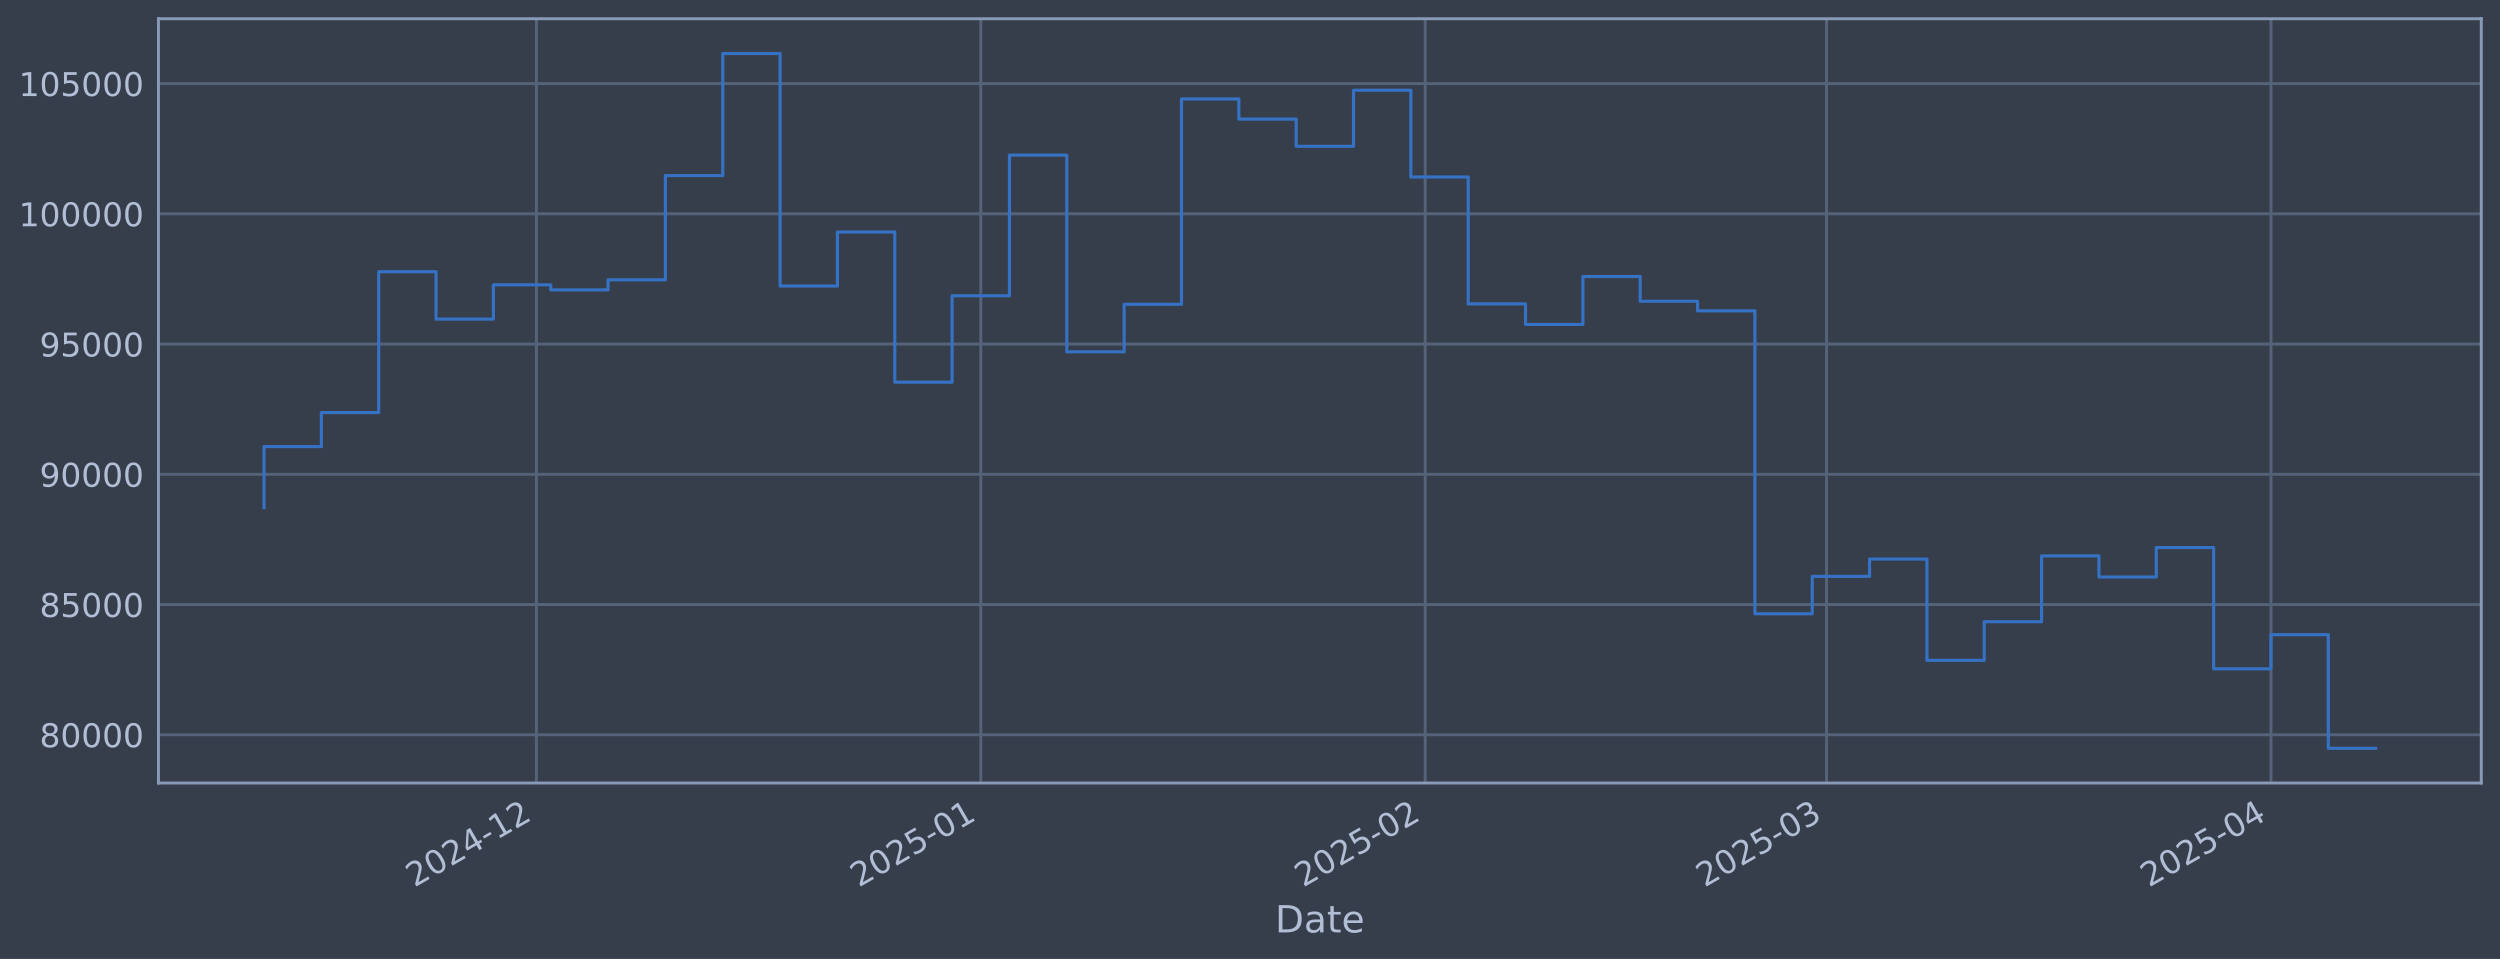
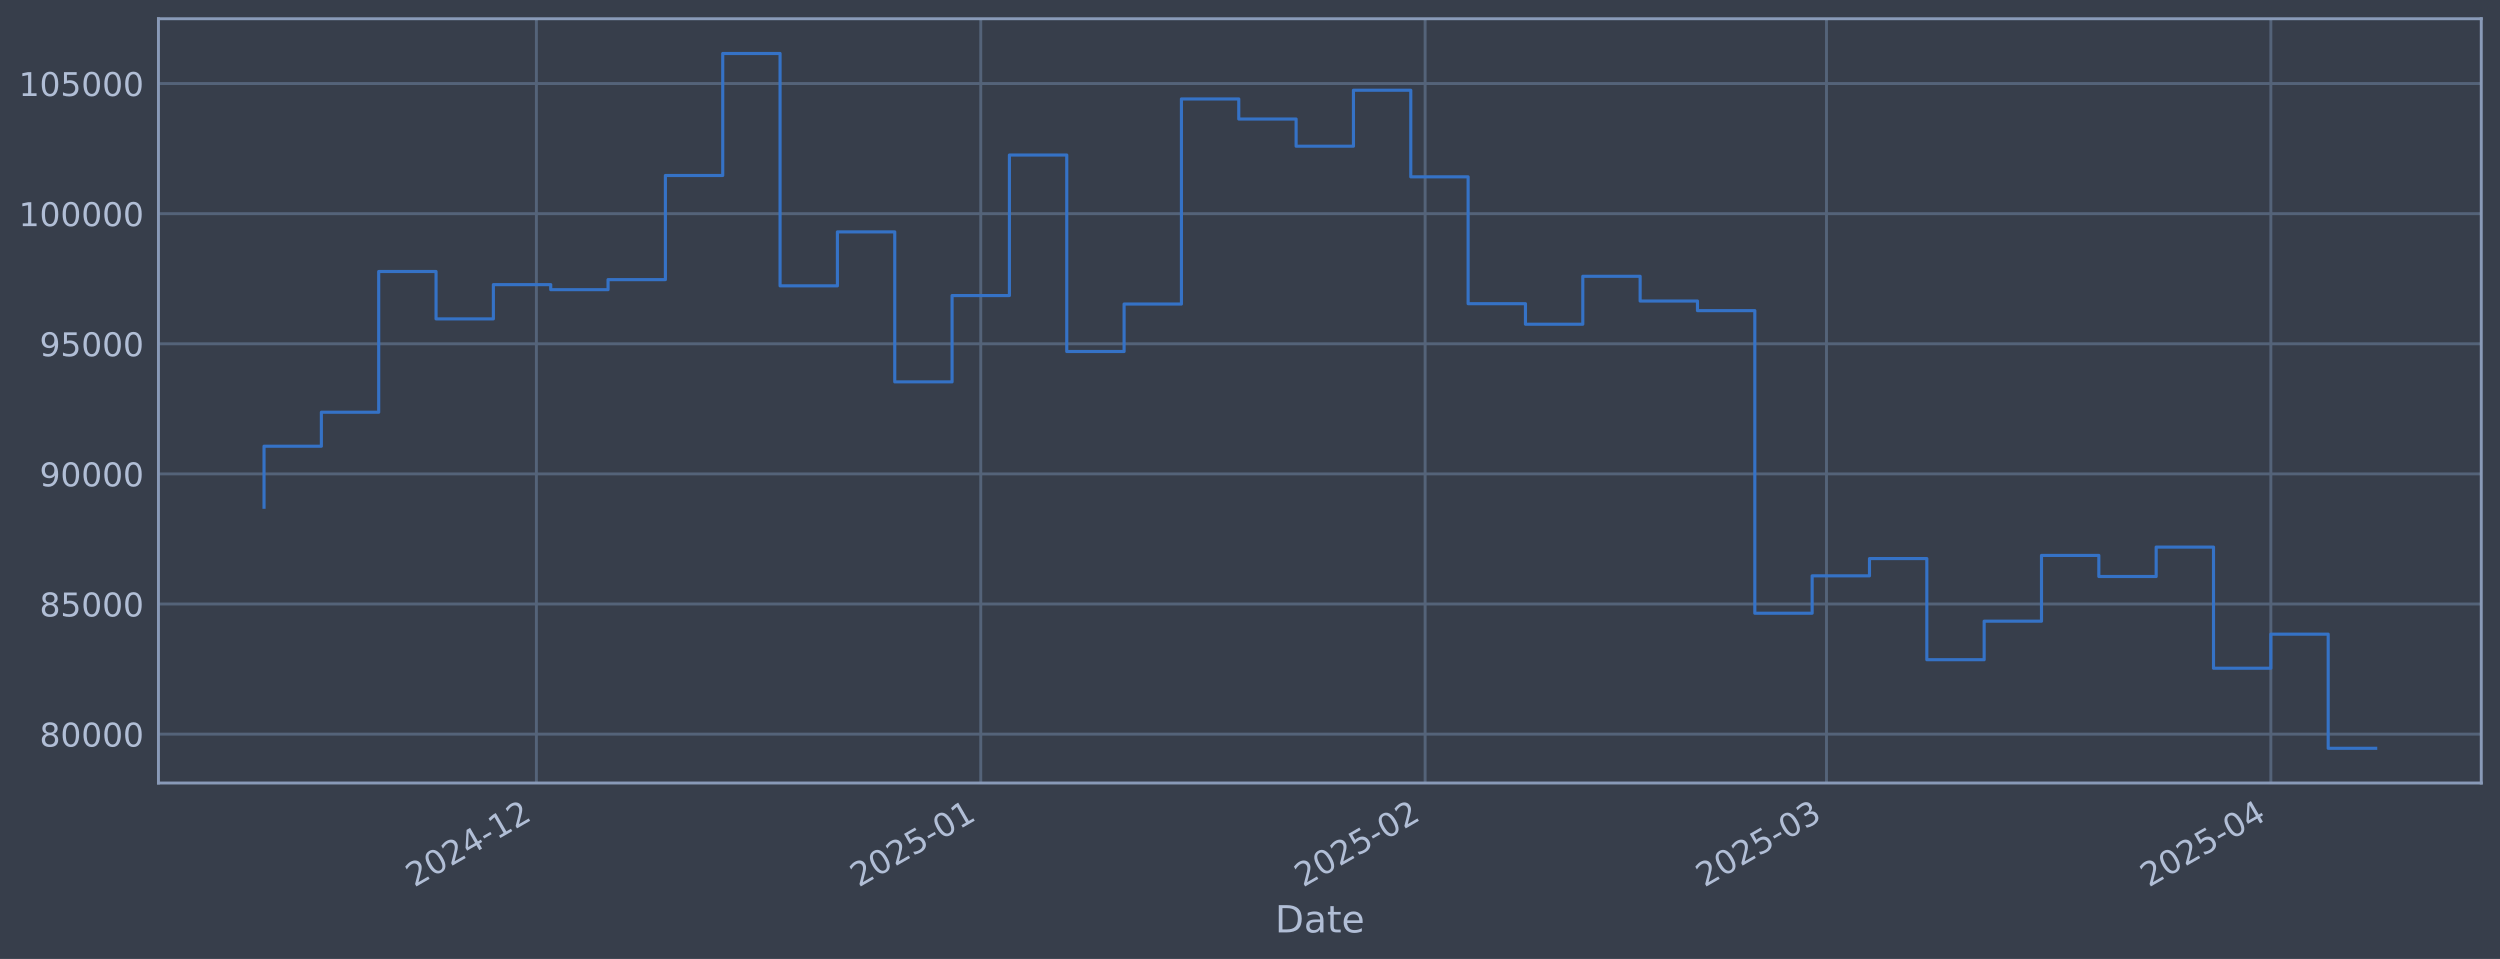
<svg xmlns="http://www.w3.org/2000/svg" xmlns:xlink="http://www.w3.org/1999/xlink" width="960.9pt" height="368.58pt" viewBox="0 0 960.9 368.58" version="1.1">
  <defs>
    <style type="text/css">*{stroke-linejoin: round; stroke-linecap: butt}</style>
  </defs>
  <g id="figure_1">
    <g id="patch_1">
      <path d="M 0 368.58  L 960.9 368.58  L 960.9 0  L 0 0  z " style="fill: #373e4b" />
    </g>
    <g id="axes_1">
      <g id="patch_2">
        <path d="M 60.901 300.96  L 953.701 300.96  L 953.701 7.2  L 60.901 7.2  z " style="fill: #373e4b" />
      </g>
      <g id="matplotlib.axis_1">
        <g id="xtick_1">
          <g id="line2d_1">
-             <path d="M 206.17 300.96  L 206.17 7.2  " clip-path="url(#pacb5a10a11)" style="fill: none; stroke: #546379; stroke-width: 1.12; stroke-linecap: square" />
+             <path d="M 206.164 300.96  L 206.164 7.2  " clip-path="url(#pbde0353c0a)" style="fill: none; stroke: #546379; stroke-width: 1.12; stroke-linecap: square" />
          </g>
          <g id="line2d_2" />
          <g id="text_1">
-             <g style="fill: #b1bed6" transform="translate(159.2671 341.1745) rotate(-30) scale(0.126 -0.126)">
+             <g style="fill: #b1bed6" transform="translate(159.261 341.1745) rotate(-30) scale(0.126 -0.126)">
              <defs>
                <path id="DejaVuSans-32" d="M 1228 531  L 3431 531  L 3431 0  L 469 0  L 469 531  Q 828 903 1448 1529  Q 2069 2156 2228 2338  Q 2531 2678 2651 2914  Q 2772 3150 2772 3378  Q 2772 3750 2511 3984  Q 2250 4219 1831 4219  Q 1534 4219 1204 4116  Q 875 4013 500 3803  L 500 4441  Q 881 4594 1212 4672  Q 1544 4750 1819 4750  Q 2544 4750 2975 4387  Q 3406 4025 3406 3419  Q 3406 3131 3298 2873  Q 3191 2616 2906 2266  Q 2828 2175 2409 1742  Q 1991 1309 1228 531  z " transform="scale(0.015625)" />
                <path id="DejaVuSans-30" d="M 2034 4250  Q 1547 4250 1301 3770  Q 1056 3291 1056 2328  Q 1056 1369 1301 889  Q 1547 409 2034 409  Q 2525 409 2770 889  Q 3016 1369 3016 2328  Q 3016 3291 2770 3770  Q 2525 4250 2034 4250  z M 2034 4750  Q 2819 4750 3233 4129  Q 3647 3509 3647 2328  Q 3647 1150 3233 529  Q 2819 -91 2034 -91  Q 1250 -91 836 529  Q 422 1150 422 2328  Q 422 3509 836 4129  Q 1250 4750 2034 4750  z " transform="scale(0.015625)" />
                <path id="DejaVuSans-34" d="M 2419 4116  L 825 1625  L 2419 1625  L 2419 4116  z M 2253 4666  L 3047 4666  L 3047 1625  L 3713 1625  L 3713 1100  L 3047 1100  L 3047 0  L 2419 0  L 2419 1100  L 313 1100  L 313 1709  L 2253 4666  z " transform="scale(0.015625)" />
                <path id="DejaVuSans-2d" d="M 313 2009  L 1997 2009  L 1997 1497  L 313 1497  L 313 2009  z " transform="scale(0.015625)" />
                <path id="DejaVuSans-31" d="M 794 531  L 1825 531  L 1825 4091  L 703 3866  L 703 4441  L 1819 4666  L 2450 4666  L 2450 531  L 3481 531  L 3481 0  L 794 0  L 794 531  z " transform="scale(0.015625)" />
              </defs>
              <use xlink:href="#DejaVuSans-32" />
              <use xlink:href="#DejaVuSans-30" transform="translate(63.62305 0)" />
              <use xlink:href="#DejaVuSans-32" transform="translate(127.2461 0)" />
              <use xlink:href="#DejaVuSans-34" transform="translate(190.8691 0)" />
              <use xlink:href="#DejaVuSans-2d" transform="translate(254.4922 0)" />
              <use xlink:href="#DejaVuSans-31" transform="translate(290.5762 0)" />
              <use xlink:href="#DejaVuSans-32" transform="translate(354.1992 0)" />
            </g>
          </g>
        </g>
        <g id="xtick_2">
          <g id="line2d_3">
-             <path d="M 376.977 300.96  L 376.977 7.2  " clip-path="url(#pacb5a10a11)" style="fill: none; stroke: #546379; stroke-width: 1.12; stroke-linecap: square" />
+             <path d="M 376.961 300.96  L 376.961 7.2  " clip-path="url(#pbde0353c0a)" style="fill: none; stroke: #546379; stroke-width: 1.12; stroke-linecap: square" />
          </g>
          <g id="line2d_4" />
          <g id="text_2">
-             <g style="fill: #b1bed6" transform="translate(330.0738 341.1745) rotate(-30) scale(0.126 -0.126)">
+             <g style="fill: #b1bed6" transform="translate(330.0579 341.1745) rotate(-30) scale(0.126 -0.126)">
              <defs>
                <path id="DejaVuSans-35" d="M 691 4666  L 3169 4666  L 3169 4134  L 1269 4134  L 1269 2991  Q 1406 3038 1543 3061  Q 1681 3084 1819 3084  Q 2600 3084 3056 2656  Q 3513 2228 3513 1497  Q 3513 744 3044 326  Q 2575 -91 1722 -91  Q 1428 -91 1123 -41  Q 819 9 494 109  L 494 744  Q 775 591 1075 516  Q 1375 441 1709 441  Q 2250 441 2565 725  Q 2881 1009 2881 1497  Q 2881 1984 2565 2268  Q 2250 2553 1709 2553  Q 1456 2553 1204 2497  Q 953 2441 691 2322  L 691 4666  z " transform="scale(0.015625)" />
              </defs>
              <use xlink:href="#DejaVuSans-32" />
              <use xlink:href="#DejaVuSans-30" transform="translate(63.62305 0)" />
              <use xlink:href="#DejaVuSans-32" transform="translate(127.2461 0)" />
              <use xlink:href="#DejaVuSans-35" transform="translate(190.8691 0)" />
              <use xlink:href="#DejaVuSans-2d" transform="translate(254.4922 0)" />
              <use xlink:href="#DejaVuSans-30" transform="translate(290.5762 0)" />
              <use xlink:href="#DejaVuSans-31" transform="translate(354.1992 0)" />
            </g>
          </g>
        </g>
        <g id="xtick_3">
          <g id="line2d_5">
-             <path d="M 547.784 300.96  L 547.784 7.2  " clip-path="url(#pacb5a10a11)" style="fill: none; stroke: #546379; stroke-width: 1.12; stroke-linecap: square" />
+             <path d="M 547.758 300.96  L 547.758 7.2  " clip-path="url(#pbde0353c0a)" style="fill: none; stroke: #546379; stroke-width: 1.12; stroke-linecap: square" />
          </g>
          <g id="line2d_6" />
          <g id="text_3">
-             <g style="fill: #b1bed6" transform="translate(500.8806 341.1745) rotate(-30) scale(0.126 -0.126)">
+             <g style="fill: #b1bed6" transform="translate(500.8547 341.1745) rotate(-30) scale(0.126 -0.126)">
              <use xlink:href="#DejaVuSans-32" />
              <use xlink:href="#DejaVuSans-30" transform="translate(63.62305 0)" />
              <use xlink:href="#DejaVuSans-32" transform="translate(127.2461 0)" />
              <use xlink:href="#DejaVuSans-35" transform="translate(190.8691 0)" />
              <use xlink:href="#DejaVuSans-2d" transform="translate(254.4922 0)" />
              <use xlink:href="#DejaVuSans-30" transform="translate(290.5762 0)" />
              <use xlink:href="#DejaVuSans-32" transform="translate(354.1992 0)" />
            </g>
          </g>
        </g>
        <g id="xtick_4">
          <g id="line2d_7">
-             <path d="M 702.061 300.96  L 702.061 7.2  " clip-path="url(#pacb5a10a11)" style="fill: none; stroke: #546379; stroke-width: 1.12; stroke-linecap: square" />
+             <path d="M 702.026 300.96  L 702.026 7.2  " clip-path="url(#pbde0353c0a)" style="fill: none; stroke: #546379; stroke-width: 1.12; stroke-linecap: square" />
          </g>
          <g id="line2d_8" />
          <g id="text_4">
-             <g style="fill: #b1bed6" transform="translate(655.1577 341.1745) rotate(-30) scale(0.126 -0.126)">
+             <g style="fill: #b1bed6" transform="translate(655.1229 341.1745) rotate(-30) scale(0.126 -0.126)">
              <defs>
                <path id="DejaVuSans-33" d="M 2597 2516  Q 3050 2419 3304 2112  Q 3559 1806 3559 1356  Q 3559 666 3084 287  Q 2609 -91 1734 -91  Q 1441 -91 1130 -33  Q 819 25 488 141  L 488 750  Q 750 597 1062 519  Q 1375 441 1716 441  Q 2309 441 2620 675  Q 2931 909 2931 1356  Q 2931 1769 2642 2001  Q 2353 2234 1838 2234  L 1294 2234  L 1294 2753  L 1863 2753  Q 2328 2753 2575 2939  Q 2822 3125 2822 3475  Q 2822 3834 2567 4026  Q 2313 4219 1838 4219  Q 1578 4219 1281 4162  Q 984 4106 628 3988  L 628 4550  Q 988 4650 1302 4700  Q 1616 4750 1894 4750  Q 2613 4750 3031 4423  Q 3450 4097 3450 3541  Q 3450 3153 3228 2886  Q 3006 2619 2597 2516  z " transform="scale(0.015625)" />
              </defs>
              <use xlink:href="#DejaVuSans-32" />
              <use xlink:href="#DejaVuSans-30" transform="translate(63.62305 0)" />
              <use xlink:href="#DejaVuSans-32" transform="translate(127.2461 0)" />
              <use xlink:href="#DejaVuSans-35" transform="translate(190.8691 0)" />
              <use xlink:href="#DejaVuSans-2d" transform="translate(254.4922 0)" />
              <use xlink:href="#DejaVuSans-30" transform="translate(290.5762 0)" />
              <use xlink:href="#DejaVuSans-33" transform="translate(354.1992 0)" />
            </g>
          </g>
        </g>
        <g id="xtick_5">
          <g id="line2d_9">
-             <path d="M 872.868 300.96  L 872.868 7.2  " clip-path="url(#pacb5a10a11)" style="fill: none; stroke: #546379; stroke-width: 1.12; stroke-linecap: square" />
+             <path d="M 872.823 300.96  L 872.823 7.2  " clip-path="url(#pbde0353c0a)" style="fill: none; stroke: #546379; stroke-width: 1.12; stroke-linecap: square" />
          </g>
          <g id="line2d_10" />
          <g id="text_5">
-             <g style="fill: #b1bed6" transform="translate(825.9645 341.1745) rotate(-30) scale(0.126 -0.126)">
+             <g style="fill: #b1bed6" transform="translate(825.9198 341.1745) rotate(-30) scale(0.126 -0.126)">
              <use xlink:href="#DejaVuSans-32" />
              <use xlink:href="#DejaVuSans-30" transform="translate(63.62305 0)" />
              <use xlink:href="#DejaVuSans-32" transform="translate(127.2461 0)" />
              <use xlink:href="#DejaVuSans-35" transform="translate(190.8691 0)" />
              <use xlink:href="#DejaVuSans-2d" transform="translate(254.4922 0)" />
              <use xlink:href="#DejaVuSans-30" transform="translate(290.5762 0)" />
              <use xlink:href="#DejaVuSans-34" transform="translate(354.1992 0)" />
            </g>
          </g>
        </g>
        <g id="text_6">
          <g style="fill: #b1bed6" transform="translate(490.0914 358.3856) scale(0.144 -0.144)">
            <defs>
              <path id="DejaVuSans-44" d="M 1259 4147  L 1259 519  L 2022 519  Q 2988 519 3436 956  Q 3884 1394 3884 2338  Q 3884 3275 3436 3711  Q 2988 4147 2022 4147  L 1259 4147  z M 628 4666  L 1925 4666  Q 3281 4666 3915 4102  Q 4550 3538 4550 2338  Q 4550 1131 3912 565  Q 3275 0 1925 0  L 628 0  L 628 4666  z " transform="scale(0.015625)" />
              <path id="DejaVuSans-61" d="M 2194 1759  Q 1497 1759 1228 1600  Q 959 1441 959 1056  Q 959 750 1161 570  Q 1363 391 1709 391  Q 2188 391 2477 730  Q 2766 1069 2766 1631  L 2766 1759  L 2194 1759  z M 3341 1997  L 3341 0  L 2766 0  L 2766 531  Q 2569 213 2275 61  Q 1981 -91 1556 -91  Q 1019 -91 701 211  Q 384 513 384 1019  Q 384 1609 779 1909  Q 1175 2209 1959 2209  L 2766 2209  L 2766 2266  Q 2766 2663 2505 2880  Q 2244 3097 1772 3097  Q 1472 3097 1187 3025  Q 903 2953 641 2809  L 641 3341  Q 956 3463 1253 3523  Q 1550 3584 1831 3584  Q 2591 3584 2966 3190  Q 3341 2797 3341 1997  z " transform="scale(0.015625)" />
              <path id="DejaVuSans-74" d="M 1172 4494  L 1172 3500  L 2356 3500  L 2356 3053  L 1172 3053  L 1172 1153  Q 1172 725 1289 603  Q 1406 481 1766 481  L 2356 481  L 2356 0  L 1766 0  Q 1100 0 847 248  Q 594 497 594 1153  L 594 3053  L 172 3053  L 172 3500  L 594 3500  L 594 4494  L 1172 4494  z " transform="scale(0.015625)" />
              <path id="DejaVuSans-65" d="M 3597 1894  L 3597 1613  L 953 1613  Q 991 1019 1311 708  Q 1631 397 2203 397  Q 2534 397 2845 478  Q 3156 559 3463 722  L 3463 178  Q 3153 47 2828 -22  Q 2503 -91 2169 -91  Q 1331 -91 842 396  Q 353 884 353 1716  Q 353 2575 817 3079  Q 1281 3584 2069 3584  Q 2775 3584 3186 3129  Q 3597 2675 3597 1894  z M 3022 2063  Q 3016 2534 2758 2815  Q 2500 3097 2075 3097  Q 1594 3097 1305 2825  Q 1016 2553 972 2059  L 3022 2063  z " transform="scale(0.015625)" />
            </defs>
            <use xlink:href="#DejaVuSans-44" />
            <use xlink:href="#DejaVuSans-61" transform="translate(77.00195 0)" />
            <use xlink:href="#DejaVuSans-74" transform="translate(138.2812 0)" />
            <use xlink:href="#DejaVuSans-65" transform="translate(177.4902 0)" />
          </g>
        </g>
      </g>
      <g id="matplotlib.axis_2">
        <g id="ytick_1">
          <g id="line2d_11">
-             <path d="M 60.901 282.414  L 953.701 282.414  " clip-path="url(#pacb5a10a11)" style="fill: none; stroke: #546379; stroke-width: 1.12; stroke-linecap: square" />
+             <path d="M 60.901 282.168  L 953.701 282.168  " clip-path="url(#pbde0353c0a)" style="fill: none; stroke: #546379; stroke-width: 1.12; stroke-linecap: square" />
          </g>
          <g id="line2d_12" />
          <g id="text_7">
-             <g style="fill: #b1bed6" transform="translate(15.21675 287.2014) scale(0.126 -0.126)">
+             <g style="fill: #b1bed6" transform="translate(15.21675 286.9547) scale(0.126 -0.126)">
              <defs>
                <path id="DejaVuSans-38" d="M 2034 2216  Q 1584 2216 1326 1975  Q 1069 1734 1069 1313  Q 1069 891 1326 650  Q 1584 409 2034 409  Q 2484 409 2743 651  Q 3003 894 3003 1313  Q 3003 1734 2745 1975  Q 2488 2216 2034 2216  z M 1403 2484  Q 997 2584 770 2862  Q 544 3141 544 3541  Q 544 4100 942 4425  Q 1341 4750 2034 4750  Q 2731 4750 3128 4425  Q 3525 4100 3525 3541  Q 3525 3141 3298 2862  Q 3072 2584 2669 2484  Q 3125 2378 3379 2068  Q 3634 1759 3634 1313  Q 3634 634 3220 271  Q 2806 -91 2034 -91  Q 1263 -91 848 271  Q 434 634 434 1313  Q 434 1759 690 2068  Q 947 2378 1403 2484  z M 1172 3481  Q 1172 3119 1398 2916  Q 1625 2713 2034 2713  Q 2441 2713 2670 2916  Q 2900 3119 2900 3481  Q 2900 3844 2670 4047  Q 2441 4250 2034 4250  Q 1625 4250 1398 4047  Q 1172 3844 1172 3481  z " transform="scale(0.015625)" />
              </defs>
              <use xlink:href="#DejaVuSans-38" />
              <use xlink:href="#DejaVuSans-30" transform="translate(63.62305 0)" />
              <use xlink:href="#DejaVuSans-30" transform="translate(127.2461 0)" />
              <use xlink:href="#DejaVuSans-30" transform="translate(190.8691 0)" />
              <use xlink:href="#DejaVuSans-30" transform="translate(254.4922 0)" />
            </g>
          </g>
        </g>
        <g id="ytick_2">
          <g id="line2d_13">
-             <path d="M 60.901 232.357  L 953.701 232.357  " clip-path="url(#pacb5a10a11)" style="fill: none; stroke: #546379; stroke-width: 1.12; stroke-linecap: square" />
+             <path d="M 60.901 232.157  L 953.701 232.157  " clip-path="url(#pbde0353c0a)" style="fill: none; stroke: #546379; stroke-width: 1.12; stroke-linecap: square" />
          </g>
          <g id="line2d_14" />
          <g id="text_8">
-             <g style="fill: #b1bed6" transform="translate(15.21675 237.1438) scale(0.126 -0.126)">
+             <g style="fill: #b1bed6" transform="translate(15.21675 236.9442) scale(0.126 -0.126)">
              <use xlink:href="#DejaVuSans-38" />
              <use xlink:href="#DejaVuSans-35" transform="translate(63.62305 0)" />
              <use xlink:href="#DejaVuSans-30" transform="translate(127.2461 0)" />
              <use xlink:href="#DejaVuSans-30" transform="translate(190.8691 0)" />
              <use xlink:href="#DejaVuSans-30" transform="translate(254.4922 0)" />
            </g>
          </g>
        </g>
        <g id="ytick_3">
          <g id="line2d_15">
-             <path d="M 60.901 182.299  L 953.701 182.299  " clip-path="url(#pacb5a10a11)" style="fill: none; stroke: #546379; stroke-width: 1.12; stroke-linecap: square" />
+             <path d="M 60.901 182.147  L 953.701 182.147  " clip-path="url(#pbde0353c0a)" style="fill: none; stroke: #546379; stroke-width: 1.12; stroke-linecap: square" />
          </g>
          <g id="line2d_16" />
          <g id="text_9">
-             <g style="fill: #b1bed6" transform="translate(15.21675 187.0861) scale(0.126 -0.126)">
+             <g style="fill: #b1bed6" transform="translate(15.21675 186.9337) scale(0.126 -0.126)">
              <defs>
                <path id="DejaVuSans-39" d="M 703 97  L 703 672  Q 941 559 1184 500  Q 1428 441 1663 441  Q 2288 441 2617 861  Q 2947 1281 2994 2138  Q 2813 1869 2534 1725  Q 2256 1581 1919 1581  Q 1219 1581 811 2004  Q 403 2428 403 3163  Q 403 3881 828 4315  Q 1253 4750 1959 4750  Q 2769 4750 3195 4129  Q 3622 3509 3622 2328  Q 3622 1225 3098 567  Q 2575 -91 1691 -91  Q 1453 -91 1209 -44  Q 966 3 703 97  z M 1959 2075  Q 2384 2075 2632 2365  Q 2881 2656 2881 3163  Q 2881 3666 2632 3958  Q 2384 4250 1959 4250  Q 1534 4250 1286 3958  Q 1038 3666 1038 3163  Q 1038 2656 1286 2365  Q 1534 2075 1959 2075  z " transform="scale(0.015625)" />
              </defs>
              <use xlink:href="#DejaVuSans-39" />
              <use xlink:href="#DejaVuSans-30" transform="translate(63.62305 0)" />
              <use xlink:href="#DejaVuSans-30" transform="translate(127.2461 0)" />
              <use xlink:href="#DejaVuSans-30" transform="translate(190.8691 0)" />
              <use xlink:href="#DejaVuSans-30" transform="translate(254.4922 0)" />
            </g>
          </g>
        </g>
        <g id="ytick_4">
          <g id="line2d_17">
-             <path d="M 60.901 132.241  L 953.701 132.241  " clip-path="url(#pacb5a10a11)" style="fill: none; stroke: #546379; stroke-width: 1.12; stroke-linecap: square" />
+             <path d="M 60.901 132.136  L 953.701 132.136  " clip-path="url(#pbde0353c0a)" style="fill: none; stroke: #546379; stroke-width: 1.12; stroke-linecap: square" />
          </g>
          <g id="line2d_18" />
          <g id="text_10">
-             <g style="fill: #b1bed6" transform="translate(15.21675 137.0285) scale(0.126 -0.126)">
+             <g style="fill: #b1bed6" transform="translate(15.21675 136.9232) scale(0.126 -0.126)">
              <use xlink:href="#DejaVuSans-39" />
              <use xlink:href="#DejaVuSans-35" transform="translate(63.62305 0)" />
              <use xlink:href="#DejaVuSans-30" transform="translate(127.2461 0)" />
              <use xlink:href="#DejaVuSans-30" transform="translate(190.8691 0)" />
              <use xlink:href="#DejaVuSans-30" transform="translate(254.4922 0)" />
            </g>
          </g>
        </g>
        <g id="ytick_5">
          <g id="line2d_19">
-             <path d="M 60.901 82.184  L 953.701 82.184  " clip-path="url(#pacb5a10a11)" style="fill: none; stroke: #546379; stroke-width: 1.12; stroke-linecap: square" />
+             <path d="M 60.901 82.126  L 953.701 82.126  " clip-path="url(#pbde0353c0a)" style="fill: none; stroke: #546379; stroke-width: 1.12; stroke-linecap: square" />
          </g>
          <g id="line2d_20" />
          <g id="text_11">
-             <g style="fill: #b1bed6" transform="translate(7.2 86.97082) scale(0.126 -0.126)">
+             <g style="fill: #b1bed6" transform="translate(7.2 86.91274) scale(0.126 -0.126)">
              <use xlink:href="#DejaVuSans-31" />
              <use xlink:href="#DejaVuSans-30" transform="translate(63.62305 0)" />
              <use xlink:href="#DejaVuSans-30" transform="translate(127.2461 0)" />
              <use xlink:href="#DejaVuSans-30" transform="translate(190.8691 0)" />
              <use xlink:href="#DejaVuSans-30" transform="translate(254.4922 0)" />
              <use xlink:href="#DejaVuSans-30" transform="translate(318.1152 0)" />
            </g>
          </g>
        </g>
        <g id="ytick_6">
          <g id="line2d_21">
-             <path d="M 60.901 32.126  L 953.701 32.126  " clip-path="url(#pacb5a10a11)" style="fill: none; stroke: #546379; stroke-width: 1.12; stroke-linecap: square" />
+             <path d="M 60.901 32.115  L 953.701 32.115  " clip-path="url(#pbde0353c0a)" style="fill: none; stroke: #546379; stroke-width: 1.12; stroke-linecap: square" />
          </g>
          <g id="line2d_22" />
          <g id="text_12">
-             <g style="fill: #b1bed6" transform="translate(7.2 36.91317) scale(0.126 -0.126)">
+             <g style="fill: #b1bed6" transform="translate(7.2 36.90227) scale(0.126 -0.126)">
              <use xlink:href="#DejaVuSans-31" />
              <use xlink:href="#DejaVuSans-30" transform="translate(63.62305 0)" />
              <use xlink:href="#DejaVuSans-35" transform="translate(127.2461 0)" />
              <use xlink:href="#DejaVuSans-30" transform="translate(190.8691 0)" />
              <use xlink:href="#DejaVuSans-30" transform="translate(254.4922 0)" />
              <use xlink:href="#DejaVuSans-30" transform="translate(318.1152 0)" />
            </g>
          </g>
        </g>
      </g>
      <g id="line2d_23">
-         <path d="M 101.482 195.116  L 101.482 171.654  L 123.522 171.654  L 123.522 158.577  L 145.561 158.577  L 145.561 104.44  L 167.601 104.44  L 167.601 122.661  L 189.641 122.661  L 189.641 109.479  L 211.68 109.479  L 211.68 111.422  L 233.72 111.422  L 233.72 107.558  L 255.759 107.558  L 255.759 67.492  L 277.799 67.492  L 277.799 20.553  L 299.839 20.553  L 299.839 109.95  L 321.878 109.95  L 321.878 89.191  L 343.918 89.191  L 343.918 146.894  L 365.957 146.894  L 365.957 113.684  L 387.997 113.684  L 387.997 59.625  L 410.036 59.625  L 410.036 135.218  L 432.076 135.218  L 432.076 116.952  L 454.116 116.952  L 454.116 38.044  L 476.155 38.044  L 476.155 45.771  L 498.195 45.771  L 498.195 56.228  L 520.234 56.228  L 520.234 34.689  L 542.274 34.689  L 542.274 68.02  L 564.314 68.02  L 564.314 116.817  L 586.353 116.817  L 586.353 124.713  L 608.393 124.713  L 608.393 106.275  L 630.432 106.275  L 630.432 115.795  L 652.472 115.795  L 652.472 119.479  L 674.512 119.479  L 674.512 235.902  L 696.551 235.902  L 696.551 221.526  L 718.591 221.526  L 718.591 214.881  L 740.63 214.881  L 740.63 253.788  L 762.67 253.788  L 762.67 238.968  L 784.709 238.968  L 784.709 213.659  L 806.749 213.659  L 806.749 221.774  L 828.789 221.774  L 828.789 210.454  L 850.828 210.454  L 850.828 257.074  L 872.868 257.074  L 872.868 243.95  L 894.907 243.95  L 894.907 287.607  L 913.119 287.607  " clip-path="url(#pacb5a10a11)" style="fill: none; stroke: #3572c6; stroke-width: 1.2; stroke-linecap: square" />
+         <path d="M 101.482 194.952  L 101.482 171.512  L 123.521 171.512  L 123.521 158.447  L 145.559 158.447  L 145.559 104.361  L 167.597 104.361  L 167.597 122.564  L 189.636 122.564  L 189.636 109.395  L 211.674 109.395  L 211.674 111.336  L 233.712 111.336  L 233.712 107.476  L 255.75 107.476  L 255.75 67.447  L 277.789 67.447  L 277.789 20.553  L 299.827 20.553  L 299.827 109.866  L 321.865 109.866  L 321.865 89.126  L 343.904 89.126  L 343.904 146.775  L 365.942 146.775  L 365.942 113.596  L 387.98 113.596  L 387.98 59.588  L 410.019 59.588  L 410.019 135.11  L 432.057 135.11  L 432.057 116.862  L 454.095 116.862  L 454.095 38.028  L 476.134 38.028  L 476.134 45.748  L 498.172 45.748  L 498.172 56.194  L 520.21 56.194  L 520.21 34.676  L 542.248 34.676  L 542.248 67.975  L 564.287 67.975  L 564.287 116.726  L 586.325 116.726  L 586.325 124.615  L 608.363 124.615  L 608.363 106.195  L 630.402 106.195  L 630.402 115.705  L 652.44 115.705  L 652.44 119.386  L 674.478 119.386  L 674.478 235.699  L 696.517 235.699  L 696.517 221.337  L 718.555 221.337  L 718.555 214.698  L 740.593 214.698  L 740.593 253.568  L 762.632 253.568  L 762.632 238.762  L 784.67 238.762  L 784.67 213.477  L 806.708 213.477  L 806.708 221.584  L 828.746 221.584  L 828.746 210.275  L 850.785 210.275  L 850.785 256.851  L 872.823 256.851  L 872.823 243.739  L 894.861 243.739  L 894.861 287.607  L 913.119 287.607  " clip-path="url(#pbde0353c0a)" style="fill: none; stroke: #3572c6; stroke-width: 1.2; stroke-linecap: square" />
      </g>
      <g id="patch_3">
        <path d="M 60.901 300.96  L 60.901 7.2  " style="fill: none; stroke: #899ab8; stroke-width: 1.12; stroke-linejoin: miter; stroke-linecap: square" />
      </g>
      <g id="patch_4">
        <path d="M 953.701 300.96  L 953.701 7.2  " style="fill: none; stroke: #899ab8; stroke-width: 1.12; stroke-linejoin: miter; stroke-linecap: square" />
      </g>
      <g id="patch_5">
        <path d="M 60.901 300.96  L 953.701 300.96  " style="fill: none; stroke: #899ab8; stroke-width: 1.12; stroke-linejoin: miter; stroke-linecap: square" />
      </g>
      <g id="patch_6">
        <path d="M 60.901 7.2  L 953.701 7.2  " style="fill: none; stroke: #899ab8; stroke-width: 1.12; stroke-linejoin: miter; stroke-linecap: square" />
      </g>
    </g>
  </g>
  <defs>
-     <clipPath id="pacb5a10a11">
+     <clipPath id="pbde0353c0a">
      <rect x="60.901" y="7.2" width="892.8" height="293.76" />
    </clipPath>
  </defs>
</svg>
